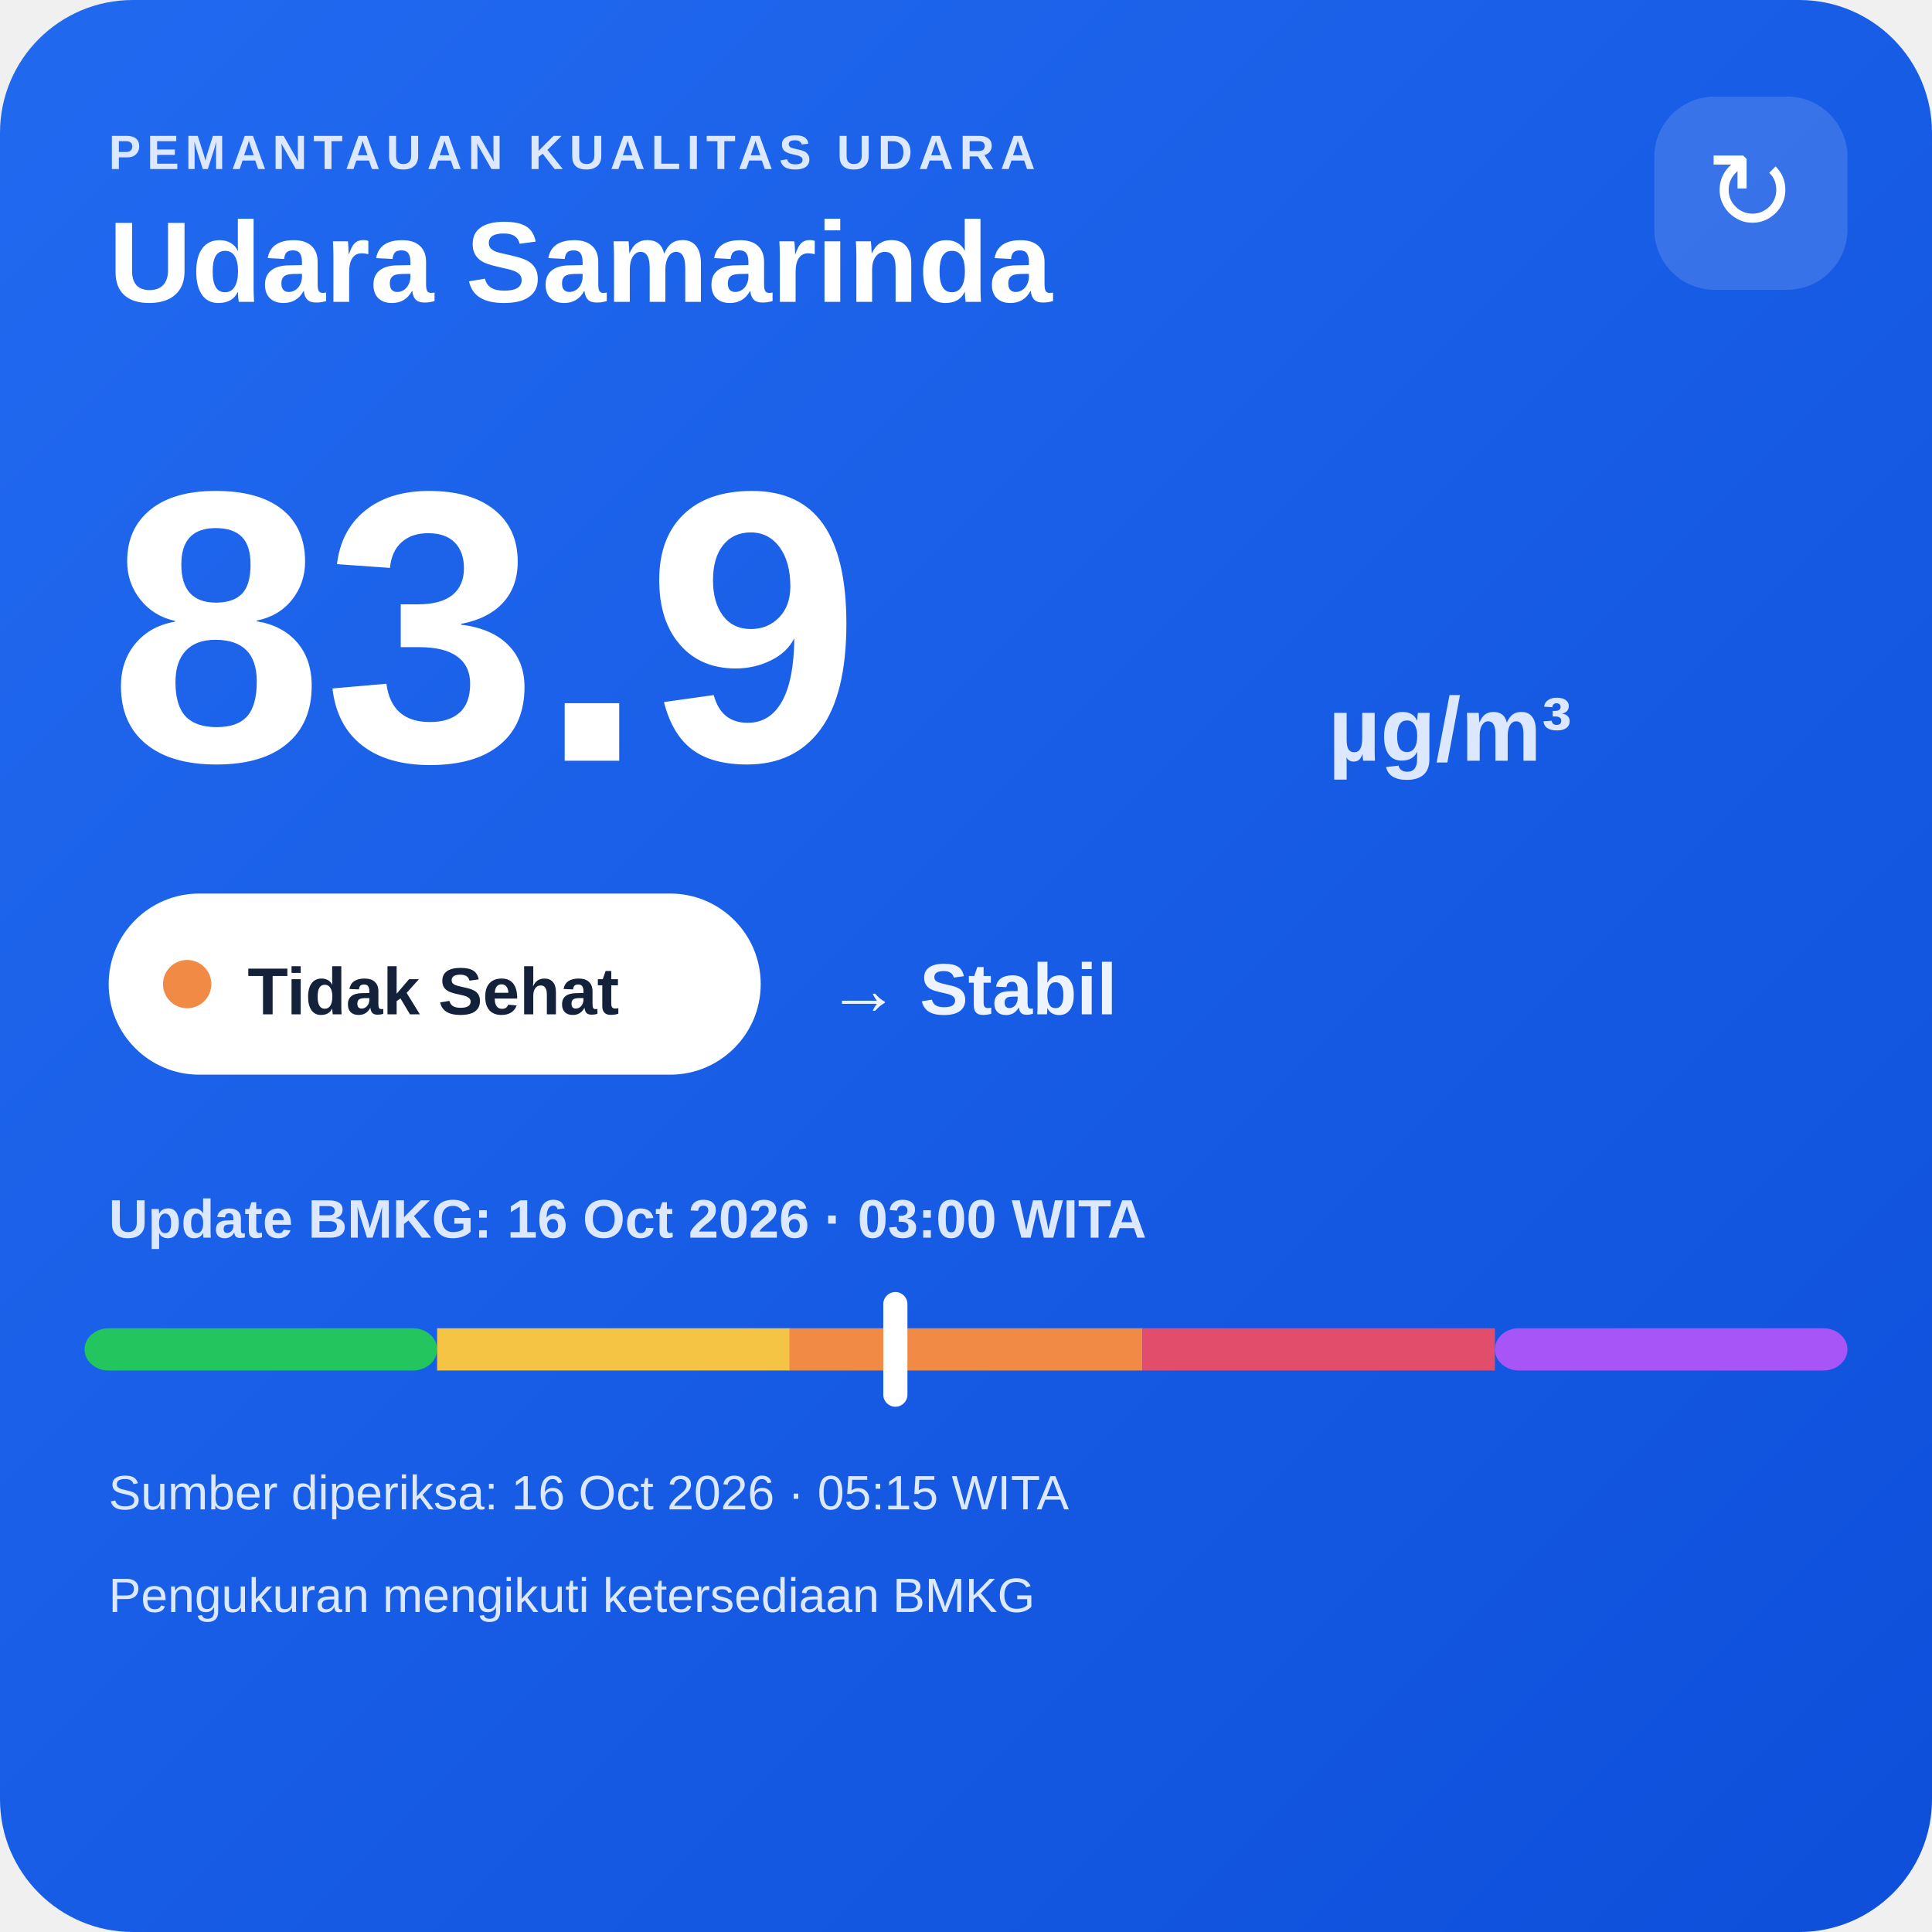
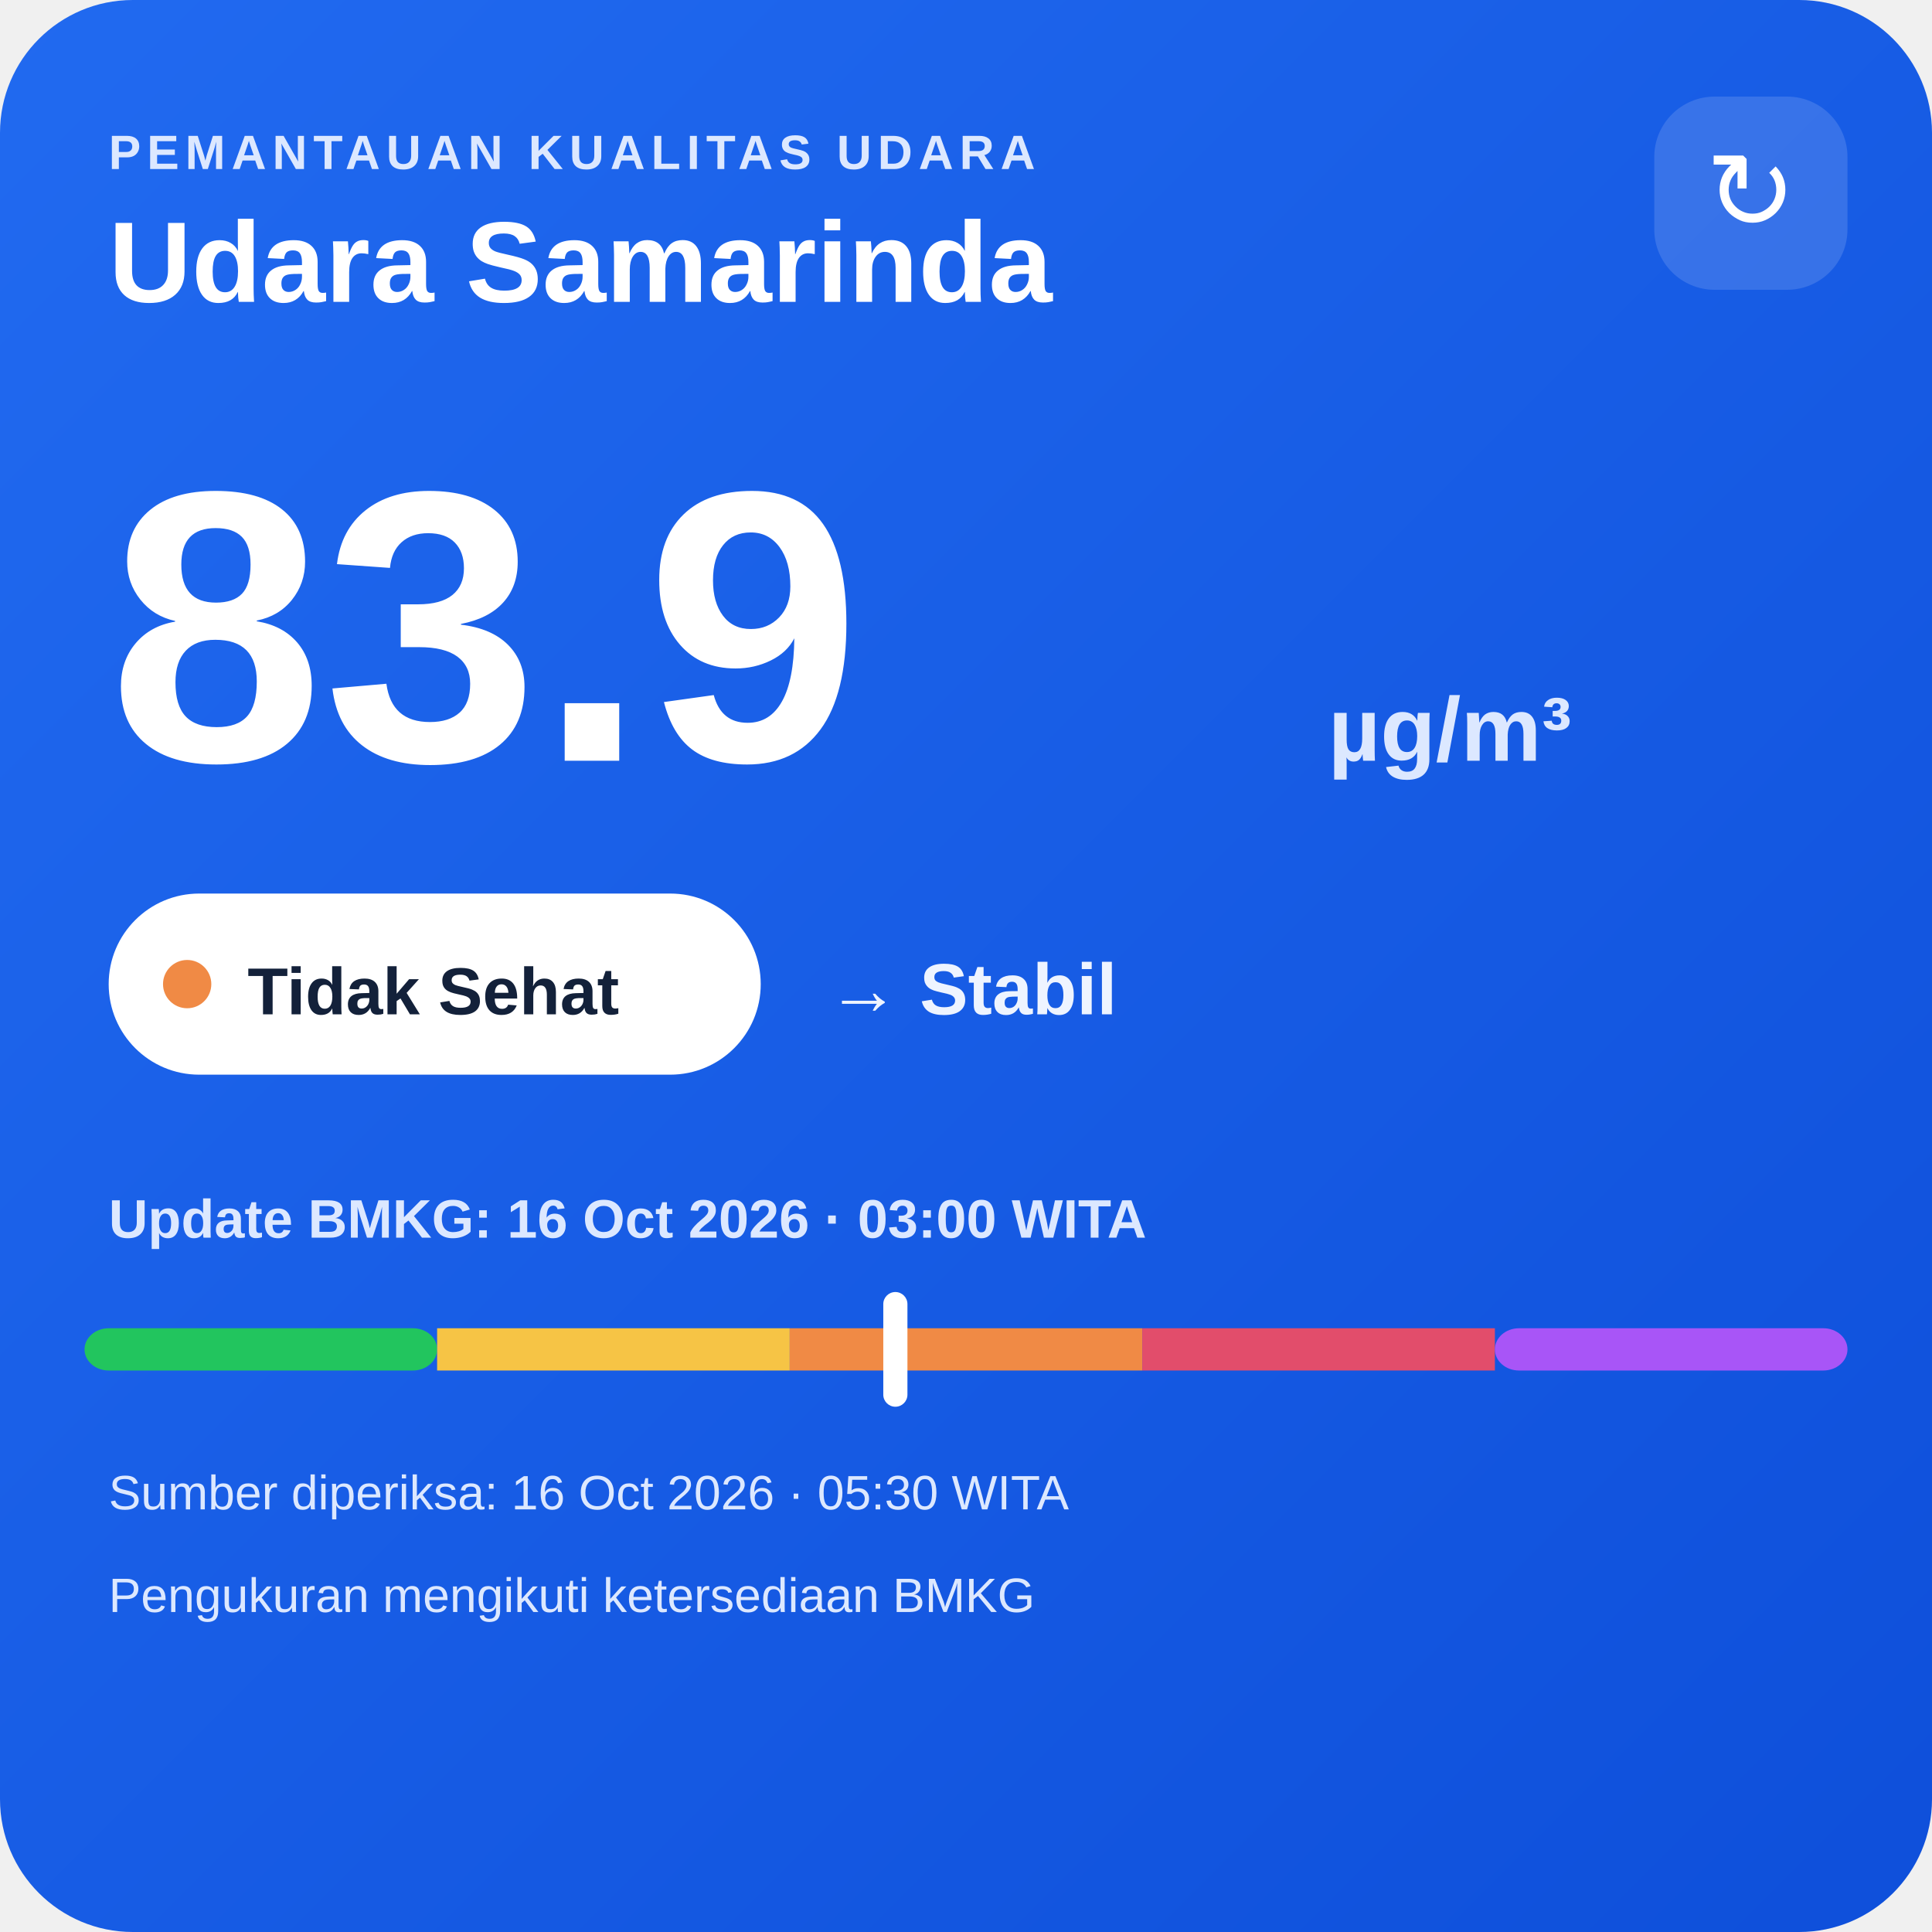
<svg xmlns="http://www.w3.org/2000/svg" width="320" height="320" viewBox="0 0 320 320">
  <defs>
    <linearGradient id="bg" x1="0" y1="0" x2="1" y2="1">
      <stop offset="0" stop-color="#216af0" />
      <stop offset="1" stop-color="#0e4fda" />
    </linearGradient>
  </defs>
  <rect width="320" height="320" rx="22" fill="url(#bg)" />
  <text x="18" y="28" fill="#dce8ff" font-family="Arial,sans-serif" font-size="8" font-weight="700" letter-spacing="1">PEMANTAUAN KUALITAS UDARA</text>
  <text x="18" y="50" fill="#ffffff" font-family="Arial,sans-serif" font-size="19" font-weight="700">Udara Samarinda</text>
  <rect x="274" y="16" width="32" height="32" rx="10" fill="#ffffff" fill-opacity=".14" />
  <text x="290" y="38" text-anchor="middle" fill="#ffffff" font-family="Arial,sans-serif" font-size="18">↻</text>
  <text x="18" y="126" fill="#ffffff" font-family="Arial,sans-serif" font-size="64" font-weight="800">83.9</text>
  <text x="220" y="126" fill="#dce8ff" font-family="Arial,sans-serif" font-size="15" font-weight="700">µg/m³</text>
  <rect x="18" y="148" width="108" height="30" rx="15" fill="#ffffff" />
  <circle cx="31" cy="163" r="4" fill="#f08a45" />
  <text x="41" y="168" fill="#13213a" font-family="Arial,sans-serif" font-size="11" font-weight="700">Tidak Sehat</text>
  <text x="137" y="168" fill="#eef4ff" font-family="Arial,sans-serif" font-size="12" font-weight="700">→ Stabil</text>
  <text x="18" y="205" fill="#dce8ff" font-family="Arial,sans-serif" font-size="9" font-weight="700">Update BMKG: 16 Oct 2026 · 03:00 WITA</text>
  <rect x="14" y="220" width="58.4" height="7" rx="4" fill="#22c55e" />
  <rect x="72.4" y="220" width="58.4" height="7" fill="#f6c445" />
  <rect x="130.8" y="220" width="58.4" height="7" fill="#f08a45" />
  <rect x="189.2" y="220" width="58.4" height="7" fill="#e24d6b" />
  <rect x="247.6" y="220" width="58.4" height="7" rx="4" fill="#a855f7" />
  <rect x="146.3" y="214" width="4" height="19" rx="2" fill="#ffffff" />
-   <text x="18" y="250" fill="#dce8ff" font-family="Arial,sans-serif" font-size="8">Sumber diperiksa: 16 Oct 2026 · 05:15 WITA</text>
+   <text x="18" y="250" fill="#dce8ff" font-family="Arial,sans-serif" font-size="8">Sumber diperiksa: 16 Oct 2026 · 05:30 WITA</text>
  <text x="18" y="267" fill="#dce8ff" font-family="Arial,sans-serif" font-size="8">Pengukuran mengikuti ketersediaan BMKG</text>
</svg>
